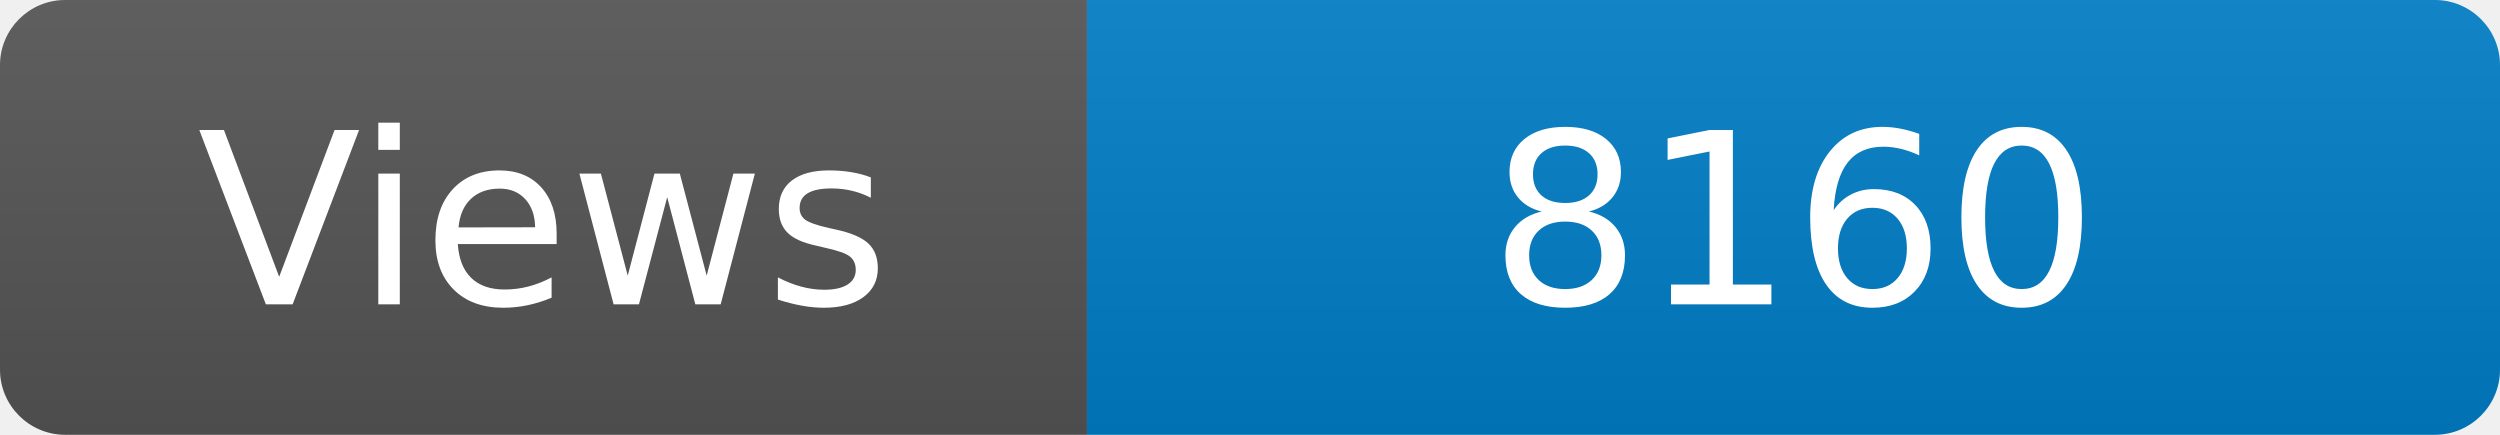
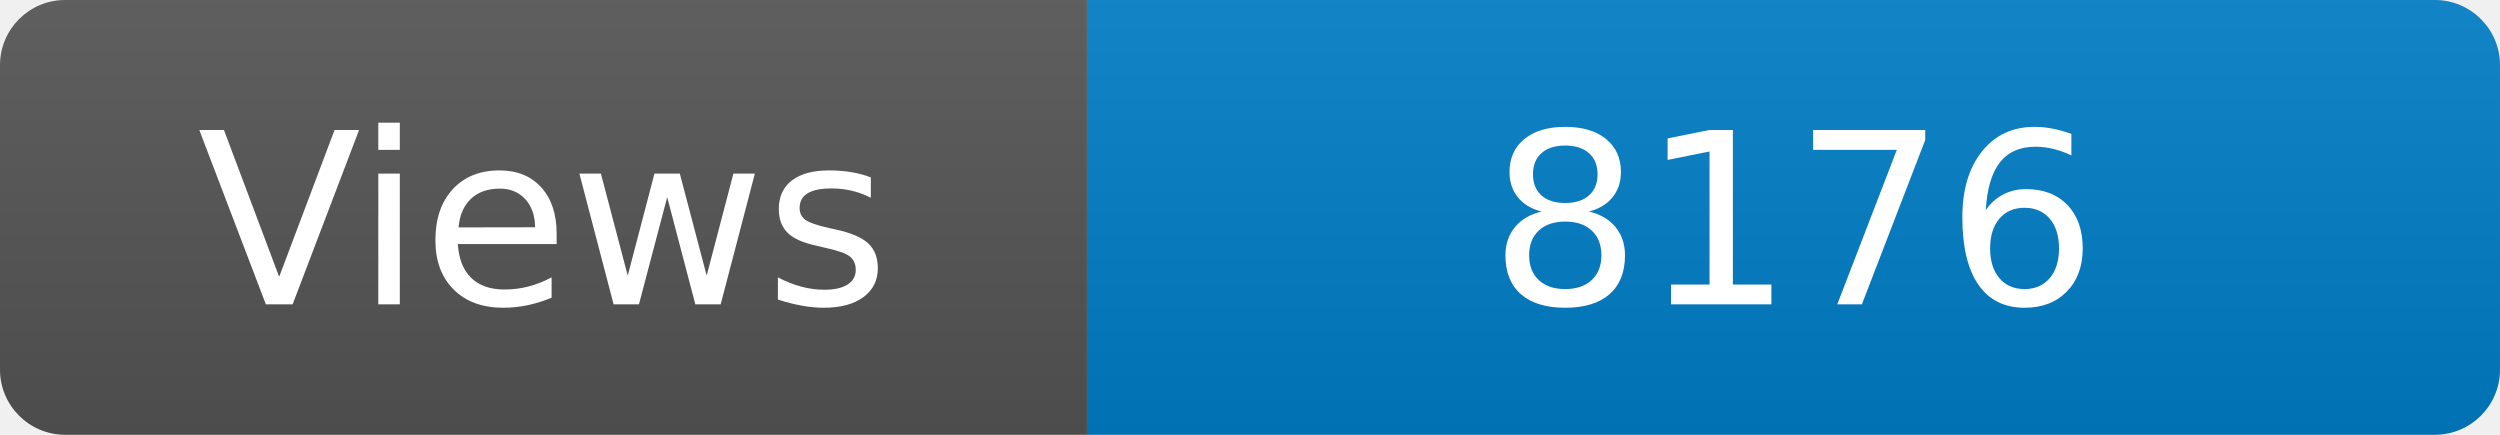
<svg xmlns="http://www.w3.org/2000/svg" width="115" height="20" role="img" aria-label="Maintained?: yes">
  <linearGradient id="s" x2="0" y2="100%">
    <stop offset="0" stop-color="#bbb" stop-opacity=".1" />
    <stop offset="1" stop-opacity=".1" />
  </linearGradient>
  <clipPath id="r">
    <rect width="115" height="20" rx="3" fill="#fff" />
  </clipPath>
  <g clip-path="url(#r)">
    <rect width="50" height="20" fill="#555" />
    <rect x="50" width="160" height="20" fill="#007ec6" />
    <rect width="115" height="20" fill="url(#s)" />
  </g>
  <g fill="#fff" text-anchor="middle" font-family="Verdana,Geneva,DejaVu Sans,sans-serif" font-size="110">
    <text x="250" y="140" transform="scale(.1)" fill="#fff">Views</text>
-     <text x="825" y="140" transform="scale(.1)" fill="#fff">8160</text>
+     <text x="825" y="140" transform="scale(.1)" fill="#fff">8176</text>
  </g>
</svg>
